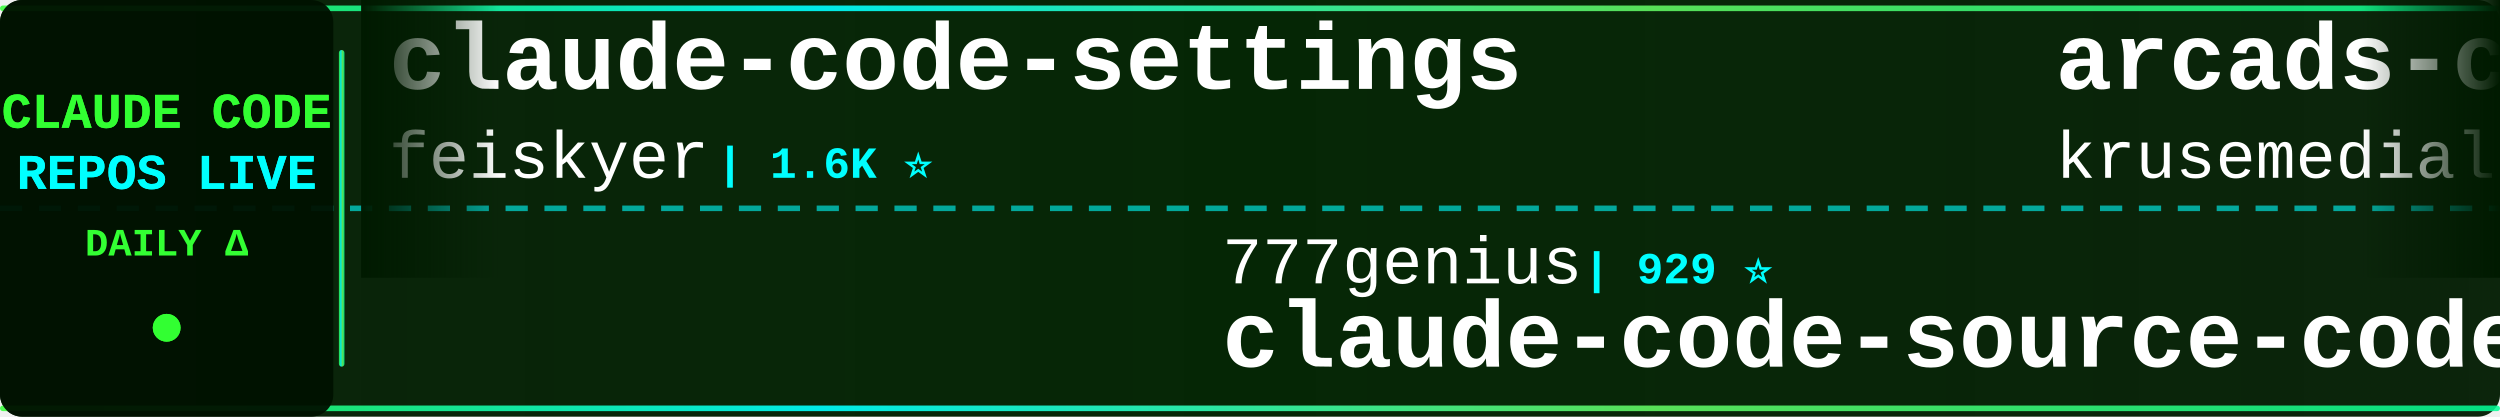
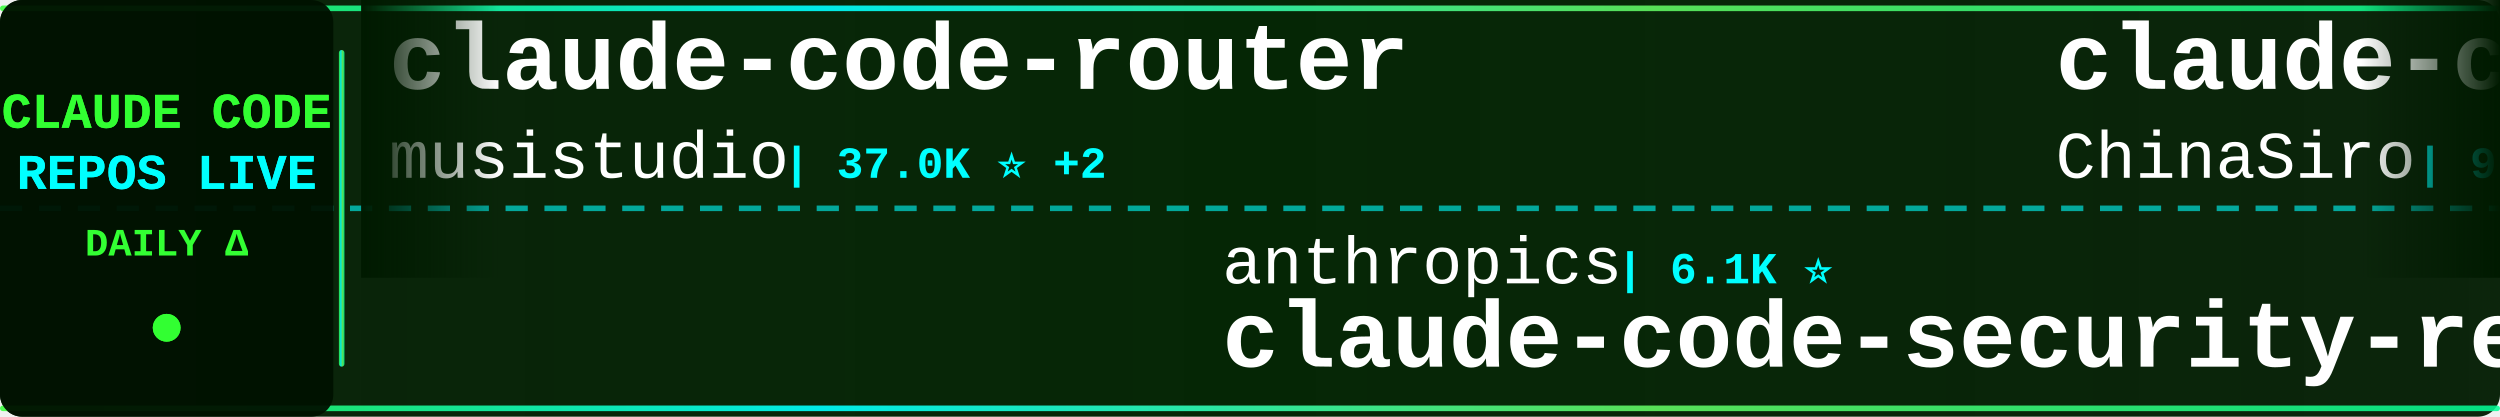
<svg xmlns="http://www.w3.org/2000/svg" width="900" height="150">
  <defs>
    <linearGradient id="tickerBg" x1="0%" y1="0%" x2="100%" y2="0%">
      <stop offset="0%" style="stop-color:#001a00;stop-opacity:0.95" />
      <stop offset="50%" style="stop-color:#002200;stop-opacity:0.98" />
      <stop offset="100%" style="stop-color:#001a00;stop-opacity:0.95" />
    </linearGradient>
    <linearGradient id="borderGrad" x1="0%" y1="0%" x2="100%" y2="0%">
      <stop offset="0%" style="stop-color:#33ff33;stop-opacity:0.85">
        <animate attributeName="stop-opacity" values="0.85;1;0.85" dur="2s" repeatCount="indefinite" />
      </stop>
      <stop offset="33%" style="stop-color:#00ffff;stop-opacity:0.9">
        <animate attributeName="stop-opacity" values="0.9;1;0.9" dur="2.2s" repeatCount="indefinite" />
      </stop>
      <stop offset="66%" style="stop-color:#66ff66;stop-opacity:0.85">
        <animate attributeName="stop-opacity" values="0.85;1;0.85" dur="1.8s" repeatCount="indefinite" />
      </stop>
      <stop offset="100%" style="stop-color:#00ff99;stop-opacity:0.85">
        <animate attributeName="stop-opacity" values="0.85;1;0.85" dur="2s" repeatCount="indefinite" />
      </stop>
    </linearGradient>
    <filter id="textGlow">
      <feGaussianBlur stdDeviation="0.1" result="coloredBlur" />
      <feMerge>
        <feMergeNode in="coloredBlur" />
        <feMergeNode in="SourceGraphic" />
      </feMerge>
    </filter>
    <filter id="metricGlow">
      <feGaussianBlur stdDeviation="0.2" result="coloredBlur" />
      <feMerge>
        <feMergeNode in="coloredBlur" />
        <feMergeNode in="SourceGraphic" />
      </feMerge>
    </filter>
    <linearGradient id="leftFade" x1="0%" y1="0%" x2="100%" y2="0%">
      <stop offset="0%" style="stop-color:#001a00;stop-opacity:1" />
      <stop offset="100%" style="stop-color:#001a00;stop-opacity:0" />
    </linearGradient>
    <linearGradient id="rightFade" x1="0%" y1="0%" x2="100%" y2="0%">
      <stop offset="0%" style="stop-color:#001a00;stop-opacity:0" />
      <stop offset="100%" style="stop-color:#001a00;stop-opacity:1" />
    </linearGradient>
  </defs>
  <rect width="900" height="150" fill="url(#tickerBg)" rx="8" />
  <rect x="0" y="2" width="900" height="2" fill="url(#borderGrad)" rx="1" />
  <rect x="0" y="146" width="900" height="2" fill="url(#borderGrad)" rx="1" />
  <line x1="0" y1="75" x2="900" y2="75" stroke="#00ffff" stroke-width="2" stroke-dasharray="8 6" opacity="0.6" />
  <rect x="0" y="0" width="120" height="150" fill="#001100" opacity="0.95" rx="8" />
  <text x="60" y="46" font-family="'Courier New', monospace" font-size="18" font-weight="bold" fill="#33ff33" text-anchor="middle" filter="url(#textGlow)">
    CLAUDE CODE
  </text>
  <text x="60" y="68" font-family="'Courier New', monospace" font-size="18" font-weight="bold" fill="#00ffff" text-anchor="middle" filter="url(#textGlow)">
    REPOS LIVE
  </text>
  <text x="60" y="92" font-family="'Courier New', monospace" font-size="14" font-weight="bold" fill="#33ff33" text-anchor="middle">
    DAILY Δ
  </text>
  <circle cx="60" cy="118" r="5" fill="#33ff33" filter="url(#metricGlow)">
    <animate attributeName="r" values="4;6;4" dur="1.5s" repeatCount="indefinite" />
    <animate attributeName="opacity" values="0.6;1;0.6" dur="1.5s" repeatCount="indefinite" />
  </circle>
  <rect x="122" y="18" width="2" height="114" fill="url(#borderGrad)" rx="1" />
  <clipPath id="tickerClip">
    <rect x="130" y="0" width="770" height="150" />
  </clipPath>
  <g clip-path="url(#tickerClip)">
    <g id="tickerItems">
      <animateTransform attributeName="transform" attributeType="XML" type="translate" from="0 0" to="-3000 0" dur="54s" repeatCount="indefinite" />
      <g transform="translate(0, 0)">
-         <text x="140" y="32" font-family="'Courier New', monospace" font-size="34" font-weight="bold" fill="#ffffff">claude-code-settings</text>
-         <text x="140" y="64" font-family="'Courier New', monospace" font-size="24" font-weight="normal" fill="#ffffff" opacity="1.0">feiskyer</text>
-         <text x="258" y="64" font-family="'Courier New', monospace" font-size="16" font-weight="bold" fill="#00ffff"> | 1.6K ⭐</text>
+         <text x="140" y="32" font-family="'Courier New', monospace" font-size="34" font-weight="bold" fill="#ffffff">claude-code-router</text>
+         <text x="140" y="64" font-family="'Courier New', monospace" font-size="24" font-weight="normal" fill="#ffffff" opacity="1.0">musistudio</text>
+         <text x="282" y="64" font-family="'Courier New', monospace" font-size="16" font-weight="bold" fill="#00ffff"> | 37.0K ⭐ +2</text>
      </g>
      <g transform="translate(300, 0)">
-         <text x="140" y="102" font-family="'Courier New', monospace" font-size="24" font-weight="normal" fill="#ffffff" opacity="1.0">777genius</text>
-         <text x="270" y="102" font-family="'Courier New', monospace" font-size="16" font-weight="bold" fill="#00ffff"> | 929 ⭐</text>
-         <text x="140" y="132" font-family="'Courier New', monospace" font-size="34" font-weight="bold" fill="#ffffff">claude-code-source-code</text>
+         <text x="140" y="102" font-family="'Courier New', monospace" font-size="24" font-weight="normal" fill="#ffffff" opacity="1.0">anthropics</text>
+         <text x="282" y="102" font-family="'Courier New', monospace" font-size="16" font-weight="bold" fill="#00ffff"> | 6.1K ⭐</text>
+         <text x="140" y="132" font-family="'Courier New', monospace" font-size="34" font-weight="bold" fill="#ffffff">claude-code-security-rev...</text>
      </g>
      <g transform="translate(600, 0)">
-         <text x="140" y="32" font-family="'Courier New', monospace" font-size="34" font-weight="bold" fill="#ffffff">arcads-claude-code</text>
-         <text x="140" y="64" font-family="'Courier New', monospace" font-size="24" font-weight="normal" fill="#ffffff" opacity="1.0">krusemediallc</text>
-         <text x="318" y="64" font-family="'Courier New', monospace" font-size="16" font-weight="bold" fill="#00ffff"> | 1.4K ⭐</text>
+         <text x="140" y="32" font-family="'Courier New', monospace" font-size="34" font-weight="bold" fill="#ffffff">claude-code-sourcemap</text>
+         <text x="140" y="64" font-family="'Courier New', monospace" font-size="24" font-weight="normal" fill="#ffffff" opacity="1.0">ChinaSiro</text>
+         <text x="270" y="64" font-family="'Courier New', monospace" font-size="16" font-weight="bold" fill="#00ffff"> | 9.6K ⭐</text>
      </g>
      <g transform="translate(900, 0)">
-         <text x="140" y="102" font-family="'Courier New', monospace" font-size="24" font-weight="normal" fill="#ffffff" opacity="1.0">Yuyz0112</text>
-         <text x="258" y="102" font-family="'Courier New', monospace" font-size="16" font-weight="bold" fill="#00ffff"> | 2.4K ⭐</text>
-         <text x="140" y="132" font-family="'Courier New', monospace" font-size="34" font-weight="bold" fill="#ffffff">claude-code-reverse</text>
+         <text x="140" y="102" font-family="'Courier New', monospace" font-size="24" font-weight="normal" fill="#ffffff" opacity="1.0">affaan-m</text>
+         <text x="258" y="102" font-family="'Courier New', monospace" font-size="16" font-weight="bold" fill="#00ffff"> | 244.6K ⭐ +62</text>
+         <text x="140" y="132" font-family="'Courier New', monospace" font-size="34" font-weight="bold" fill="#ffffff">ECC</text>
      </g>
      <g transform="translate(1200, 0)">
-         <text x="140" y="32" font-family="'Courier New', monospace" font-size="34" font-weight="bold" fill="#ffffff">oh-my-claudecode</text>
-         <text x="140" y="64" font-family="'Courier New', monospace" font-size="24" font-weight="normal" fill="#ffffff" opacity="1.0">Yeachan-Heo</text>
-         <text x="294" y="64" font-family="'Courier New', monospace" font-size="16" font-weight="bold" fill="#00ffff"> | 38.9K ⭐ +3</text>
+         <text x="140" y="32" font-family="'Courier New', monospace" font-size="34" font-weight="bold" fill="#ffffff">awesome-claude-code-suba...</text>
+         <text x="140" y="64" font-family="'Courier New', monospace" font-size="24" font-weight="normal" fill="#ffffff" opacity="1.0">VoltAgent</text>
+         <text x="270" y="64" font-family="'Courier New', monospace" font-size="16" font-weight="bold" fill="#00ffff"> | 24.8K ⭐ +3</text>
      </g>
      <g transform="translate(1500, 0)">
-         <text x="140" y="102" font-family="'Courier New', monospace" font-size="24" font-weight="normal" fill="#ffffff" opacity="1.0">rohitg00</text>
-         <text x="258" y="102" font-family="'Courier New', monospace" font-size="16" font-weight="bold" fill="#00ffff"> | 2.6K ⭐ +1</text>
-         <text x="140" y="132" font-family="'Courier New', monospace" font-size="34" font-weight="bold" fill="#ffffff">awesome-claude-code-tool...</text>
+         <text x="140" y="102" font-family="'Courier New', monospace" font-size="24" font-weight="normal" fill="#ffffff" opacity="1.0">anthropics</text>
+         <text x="282" y="102" font-family="'Courier New', monospace" font-size="16" font-weight="bold" fill="#00ffff"> | 961 ⭐</text>
+         <text x="140" y="132" font-family="'Courier New', monospace" font-size="34" font-weight="bold" fill="#ffffff">claude-code-base-action</text>
      </g>
      <g transform="translate(1800, 0)">
-         <text x="140" y="32" font-family="'Courier New', monospace" font-size="34" font-weight="bold" fill="#ffffff">Claude-code</text>
-         <text x="140" y="64" font-family="'Courier New', monospace" font-size="24" font-weight="normal" fill="#ffffff" opacity="1.0">zstmfhy</text>
-         <text x="246" y="64" font-family="'Courier New', monospace" font-size="16" font-weight="bold" fill="#00ffff"> | 190 ⭐</text>
+         <text x="140" y="32" font-family="'Courier New', monospace" font-size="34" font-weight="bold" fill="#ffffff">claude-code-hub</text>
+         <text x="140" y="64" font-family="'Courier New', monospace" font-size="24" font-weight="normal" fill="#ffffff" opacity="1.0">ding113</text>
+         <text x="246" y="64" font-family="'Courier New', monospace" font-size="16" font-weight="bold" fill="#00ffff"> | 3.3K ⭐</text>
      </g>
      <g transform="translate(2100, 0)">
-         <text x="140" y="102" font-family="'Courier New', monospace" font-size="24" font-weight="normal" fill="#ffffff" opacity="1.0">JrCx7scC</text>
-         <text x="258" y="102" font-family="'Courier New', monospace" font-size="16" font-weight="bold" fill="#00ffff"> | 375 ⭐</text>
-         <text x="140" y="132" font-family="'Courier New', monospace" font-size="34" font-weight="bold" fill="#ffffff">claude-code-source</text>
+         <text x="140" y="102" font-family="'Courier New', monospace" font-size="24" font-weight="normal" fill="#ffffff" opacity="1.0">OneRedOak</text>
+         <text x="270" y="102" font-family="'Courier New', monospace" font-size="16" font-weight="bold" fill="#00ffff"> | 3.9K ⭐</text>
+         <text x="140" y="132" font-family="'Courier New', monospace" font-size="34" font-weight="bold" fill="#ffffff">claude-code-workflows</text>
      </g>
      <g transform="translate(2400, 0)">
-         <text x="140" y="32" font-family="'Courier New', monospace" font-size="34" font-weight="bold" fill="#ffffff">Auto-claude-code-researc...</text>
-         <text x="140" y="64" font-family="'Courier New', monospace" font-size="24" font-weight="normal" fill="#ffffff" opacity="1.0">wanshuiyin</text>
-         <text x="282" y="64" font-family="'Courier New', monospace" font-size="16" font-weight="bold" fill="#00ffff"> | 15.5K ⭐ +1</text>
+         <text x="140" y="32" font-family="'Courier New', monospace" font-size="34" font-weight="bold" fill="#ffffff">claude-code-templates</text>
+         <text x="140" y="64" font-family="'Courier New', monospace" font-size="24" font-weight="normal" fill="#ffffff" opacity="1.0">davila7</text>
+         <text x="246" y="64" font-family="'Courier New', monospace" font-size="16" font-weight="bold" fill="#00ffff"> | 30.5K ⭐ -1</text>
      </g>
      <g transform="translate(2700, 0)">
-         <text x="140" y="102" font-family="'Courier New', monospace" font-size="24" font-weight="normal" fill="#ffffff" opacity="1.0">Cranot</text>
-         <text x="234" y="102" font-family="'Courier New', monospace" font-size="16" font-weight="bold" fill="#00ffff"> | 2.9K ⭐</text>
-         <text x="140" y="132" font-family="'Courier New', monospace" font-size="34" font-weight="bold" fill="#ffffff">claude-code-guide</text>
+         <text x="140" y="102" font-family="'Courier New', monospace" font-size="24" font-weight="normal" fill="#ffffff" opacity="1.0">Njengah</text>
+         <text x="246" y="102" font-family="'Courier New', monospace" font-size="16" font-weight="bold" fill="#00ffff"> | 1.9K ⭐</text>
+         <text x="140" y="132" font-family="'Courier New', monospace" font-size="34" font-weight="bold" fill="#ffffff">claude-code-cheat-sheet</text>
      </g>
      <g transform="translate(3000, 0)">
-         <text x="140" y="32" font-family="'Courier New', monospace" font-size="34" font-weight="bold" fill="#ffffff">claude-code-settings</text>
-         <text x="140" y="64" font-family="'Courier New', monospace" font-size="24" font-weight="normal" fill="#ffffff" opacity="1.0">feiskyer</text>
-         <text x="258" y="64" font-family="'Courier New', monospace" font-size="16" font-weight="bold" fill="#00ffff"> | 1.6K ⭐</text>
+         <text x="140" y="32" font-family="'Courier New', monospace" font-size="34" font-weight="bold" fill="#ffffff">claude-code-router</text>
+         <text x="140" y="64" font-family="'Courier New', monospace" font-size="24" font-weight="normal" fill="#ffffff" opacity="1.0">musistudio</text>
+         <text x="282" y="64" font-family="'Courier New', monospace" font-size="16" font-weight="bold" fill="#00ffff"> | 37.0K ⭐ +2</text>
      </g>
      <g transform="translate(3300, 0)">
-         <text x="140" y="102" font-family="'Courier New', monospace" font-size="24" font-weight="normal" fill="#ffffff" opacity="1.0">777genius</text>
-         <text x="270" y="102" font-family="'Courier New', monospace" font-size="16" font-weight="bold" fill="#00ffff"> | 929 ⭐</text>
-         <text x="140" y="132" font-family="'Courier New', monospace" font-size="34" font-weight="bold" fill="#ffffff">claude-code-source-code</text>
+         <text x="140" y="102" font-family="'Courier New', monospace" font-size="24" font-weight="normal" fill="#ffffff" opacity="1.0">anthropics</text>
+         <text x="282" y="102" font-family="'Courier New', monospace" font-size="16" font-weight="bold" fill="#00ffff"> | 6.1K ⭐</text>
+         <text x="140" y="132" font-family="'Courier New', monospace" font-size="34" font-weight="bold" fill="#ffffff">claude-code-security-rev...</text>
      </g>
      <g transform="translate(3600, 0)">
-         <text x="140" y="32" font-family="'Courier New', monospace" font-size="34" font-weight="bold" fill="#ffffff">arcads-claude-code</text>
-         <text x="140" y="64" font-family="'Courier New', monospace" font-size="24" font-weight="normal" fill="#ffffff" opacity="1.0">krusemediallc</text>
-         <text x="318" y="64" font-family="'Courier New', monospace" font-size="16" font-weight="bold" fill="#00ffff"> | 1.4K ⭐</text>
+         <text x="140" y="32" font-family="'Courier New', monospace" font-size="34" font-weight="bold" fill="#ffffff">claude-code-sourcemap</text>
+         <text x="140" y="64" font-family="'Courier New', monospace" font-size="24" font-weight="normal" fill="#ffffff" opacity="1.0">ChinaSiro</text>
+         <text x="270" y="64" font-family="'Courier New', monospace" font-size="16" font-weight="bold" fill="#00ffff"> | 9.6K ⭐</text>
      </g>
      <g transform="translate(3900, 0)">
-         <text x="140" y="102" font-family="'Courier New', monospace" font-size="24" font-weight="normal" fill="#ffffff" opacity="1.0">Yuyz0112</text>
-         <text x="258" y="102" font-family="'Courier New', monospace" font-size="16" font-weight="bold" fill="#00ffff"> | 2.4K ⭐</text>
-         <text x="140" y="132" font-family="'Courier New', monospace" font-size="34" font-weight="bold" fill="#ffffff">claude-code-reverse</text>
+         <text x="140" y="102" font-family="'Courier New', monospace" font-size="24" font-weight="normal" fill="#ffffff" opacity="1.0">affaan-m</text>
+         <text x="258" y="102" font-family="'Courier New', monospace" font-size="16" font-weight="bold" fill="#00ffff"> | 244.6K ⭐ +62</text>
+         <text x="140" y="132" font-family="'Courier New', monospace" font-size="34" font-weight="bold" fill="#ffffff">ECC</text>
      </g>
    </g>
  </g>
  <rect x="130" y="0" width="50" height="100" fill="url(#leftFade)" />
  <rect x="850" y="0" width="50" height="100" fill="url(#rightFade)" />
</svg>
